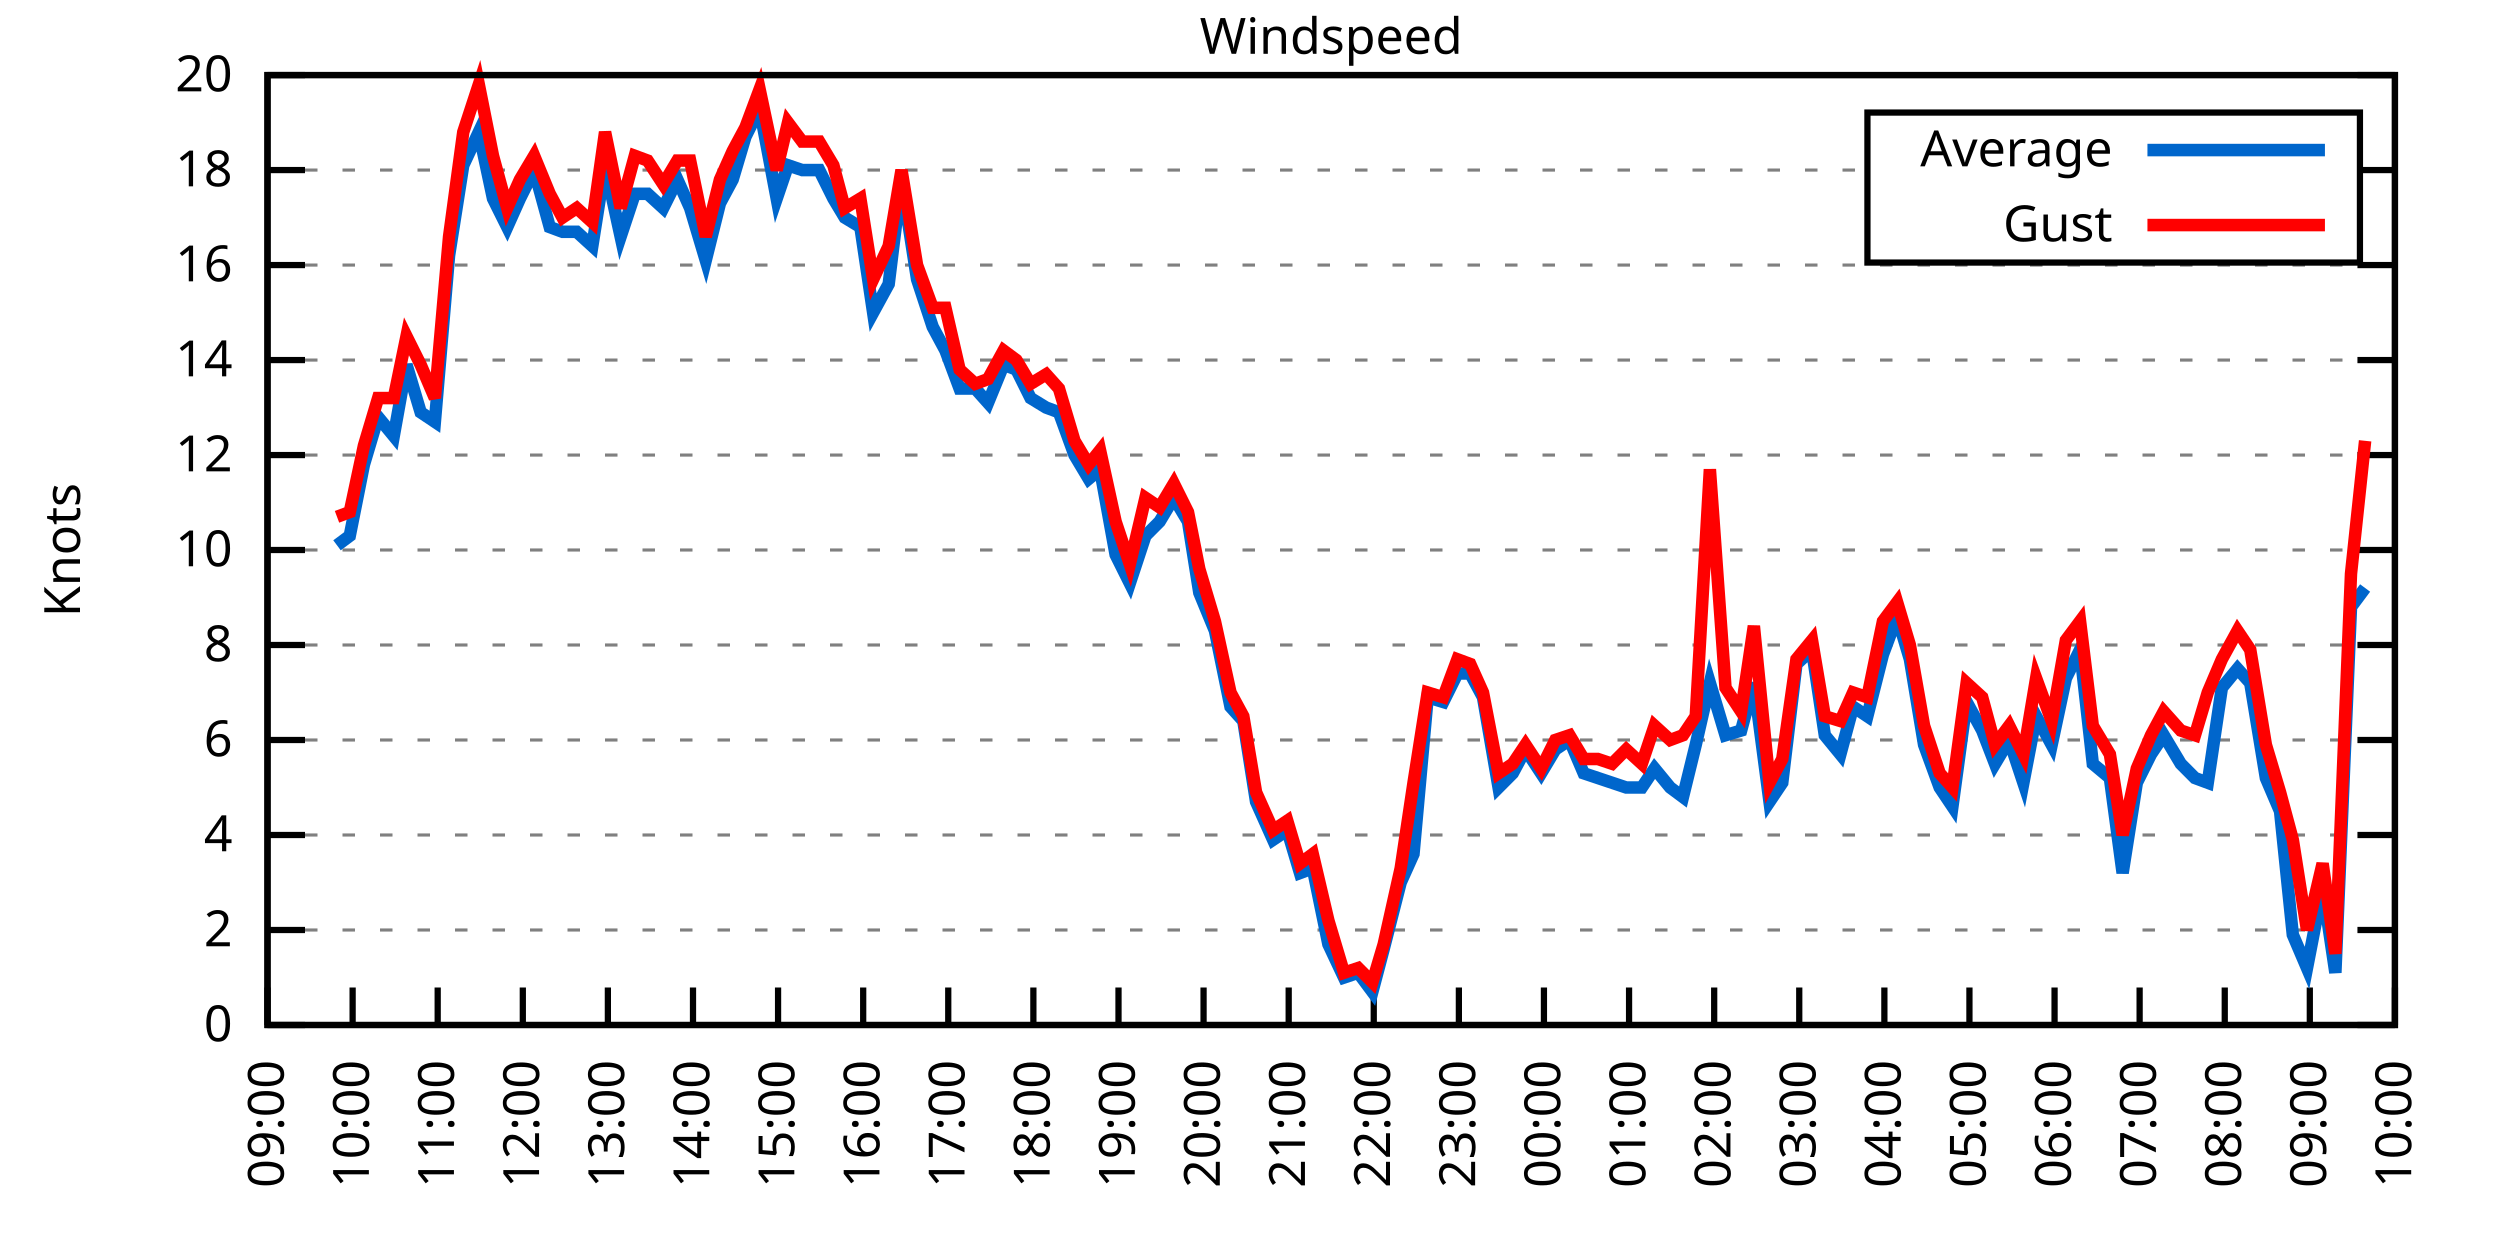
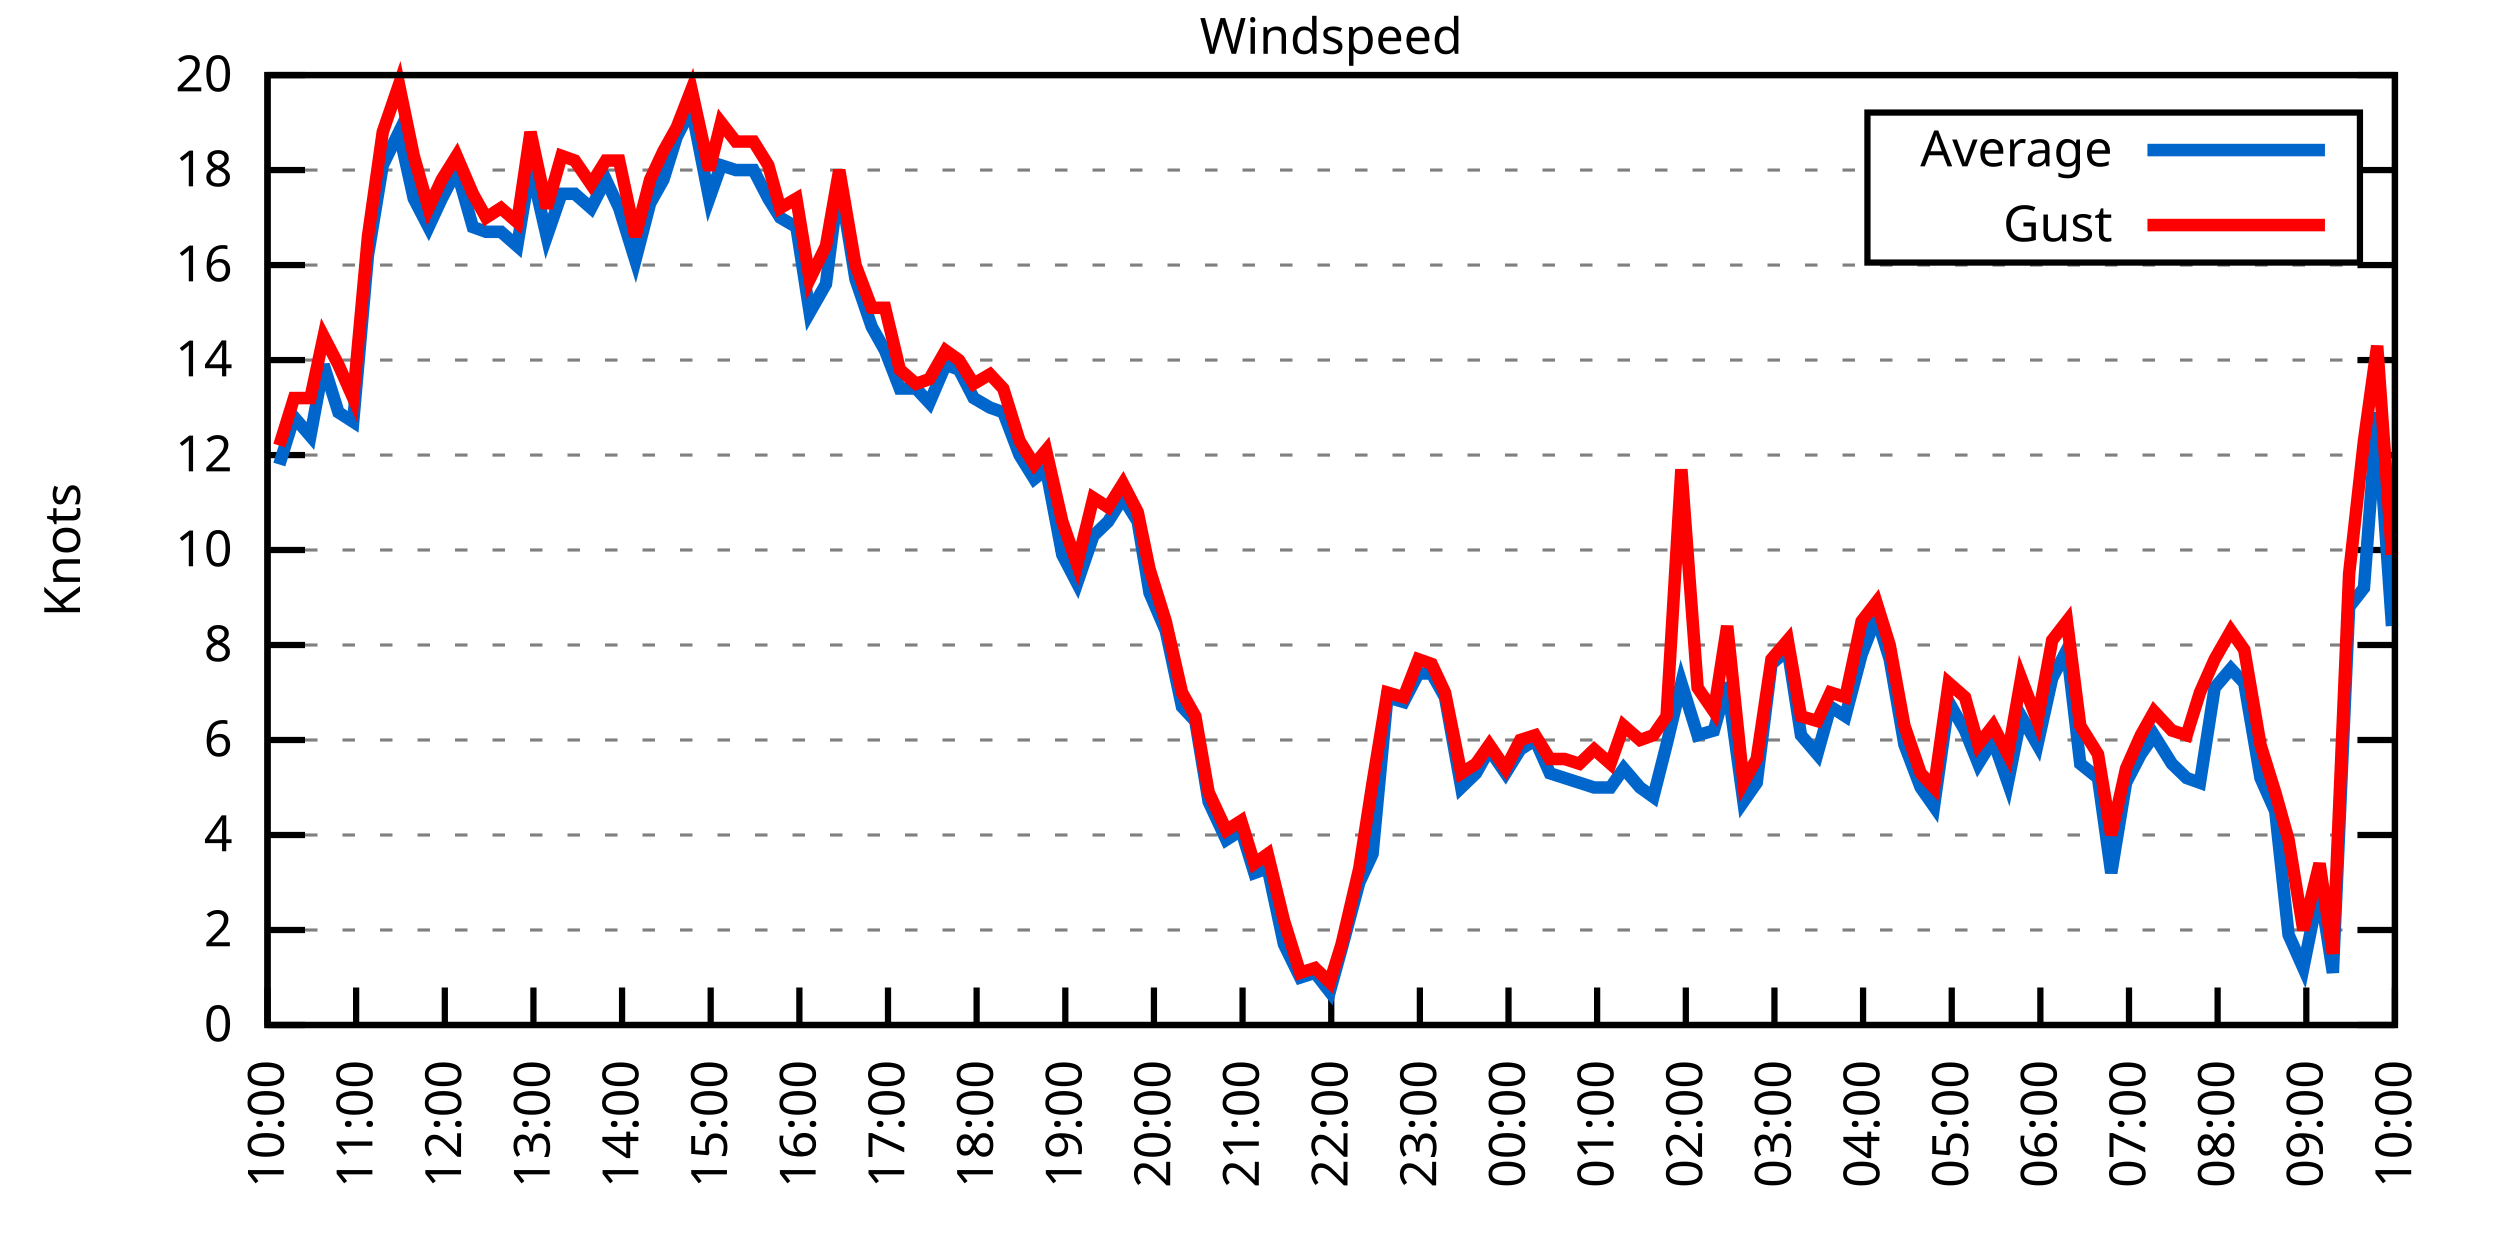
<svg xmlns="http://www.w3.org/2000/svg" xmlns:xlink="http://www.w3.org/1999/xlink" width="400" height="200" viewBox="0 0 400 200">
  <g id="gnuplot_canvas">
    <rect x="0" y="0" width="400" height="200" fill="none" />
    <defs>
      <circle id="gpDot" r="0.5" stroke-width="0.5" stroke="currentColor" />
      <path id="gpPt0" stroke-width="0.333" stroke="currentColor" d="M-1,0 h2 M0,-1 v2" />
      <path id="gpPt1" stroke-width="0.333" stroke="currentColor" d="M-1,-1 L1,1 M1,-1 L-1,1" />
      <path id="gpPt2" stroke-width="0.333" stroke="currentColor" d="M-1,0 L1,0 M0,-1 L0,1 M-1,-1 L1,1 M-1,1 L1,-1" />
      <rect id="gpPt3" stroke-width="0.333" stroke="currentColor" x="-1" y="-1" width="2" height="2" />
      <rect id="gpPt4" stroke-width="0.333" stroke="currentColor" fill="currentColor" x="-1" y="-1" width="2" height="2" />
      <circle id="gpPt5" stroke-width="0.333" stroke="currentColor" cx="0" cy="0" r="1" />
      <use xlink:href="#gpPt5" id="gpPt6" fill="currentColor" stroke="none" />
      <path id="gpPt7" stroke-width="0.333" stroke="currentColor" d="M0,-1.33 L-1.33,0.67 L1.33,0.67 z" />
      <use xlink:href="#gpPt7" id="gpPt8" fill="currentColor" stroke="none" />
      <use xlink:href="#gpPt7" id="gpPt9" stroke="currentColor" transform="rotate(180)" />
      <use xlink:href="#gpPt9" id="gpPt10" fill="currentColor" stroke="none" />
      <use xlink:href="#gpPt3" id="gpPt11" stroke="currentColor" transform="rotate(45)" />
      <use xlink:href="#gpPt11" id="gpPt12" fill="currentColor" stroke="none" />
      <path id="gpPt13" stroke-width="0.333" stroke="currentColor" d="M0,1.330 L1.265,0.411 L0.782,-1.067 L-0.782,-1.076 L-1.265,0.411 z" />
      <use xlink:href="#gpPt13" id="gpPt14" fill="currentColor" stroke="none" />
      <filter id="textbox" filterUnits="objectBoundingBox" x="0" y="0" height="1" width="1">
        <feFlood flood-color="white" flood-opacity="1" result="bgnd" />
        <feComposite in="SourceGraphic" in2="bgnd" operator="atop" />
      </filter>
      <filter id="greybox" filterUnits="objectBoundingBox" x="0" y="0" height="1" width="1">
        <feFlood flood-color="lightgrey" flood-opacity="1" result="grey" />
        <feComposite in="SourceGraphic" in2="grey" operator="atop" />
      </filter>
    </defs>
    <g fill="none" color="white" stroke="currentColor" stroke-width="1.00" stroke-linecap="butt" stroke-linejoin="miter">
</g>
    <g fill="none" color="black" stroke="currentColor" stroke-width="1.00" stroke-linecap="butt" stroke-linejoin="miter">
      <g stroke="none" shape-rendering="crispEdges">
        <polygon fill="rgb(255, 255, 255)" points="42.80,164.00 383.18,164.00 383.18,12.02 42.80,12.02 " />
      </g>
    </g>
    <g fill="none" color="black" stroke="currentColor" stroke-width="1.00" stroke-linecap="butt" stroke-linejoin="miter">
</g>
    <g fill="none" color="black" stroke="black" stroke-width="0.50" stroke-linecap="butt" stroke-linejoin="miter">
</g>
    <g fill="none" color="gray" stroke="currentColor" stroke-width="0.50" stroke-linecap="butt" stroke-linejoin="miter">
      <path stroke="gray" stroke-dasharray="2,4" class="gridline" d="M42.80,164.00 L383.19,164.00  " />
    </g>
    <g fill="none" color="gray" stroke="gray" stroke-width="1.00" stroke-linecap="butt" stroke-linejoin="miter">
</g>
    <g fill="none" color="black" stroke="currentColor" stroke-width="1.00" stroke-linecap="butt" stroke-linejoin="miter">
      <path stroke="black" d="M42.80,164.00 L48.80,164.00 M383.19,164.00 L377.19,164.00  " />
      <g transform="translate(37.20,166.60)" stroke="none" fill="black" font-family="Sans" font-size="8.00" text-anchor="end">
        <text>
          <tspan font-family="Sans"> 0</tspan>
        </text>
      </g>
    </g>
    <g fill="none" color="black" stroke="currentColor" stroke-width="1.00" stroke-linecap="butt" stroke-linejoin="miter">
</g>
    <g fill="none" color="black" stroke="black" stroke-width="0.50" stroke-linecap="butt" stroke-linejoin="miter">
</g>
    <g fill="none" color="gray" stroke="currentColor" stroke-width="0.50" stroke-linecap="butt" stroke-linejoin="miter">
      <path stroke="gray" stroke-dasharray="2,4" class="gridline" d="M42.80,148.80 L383.19,148.80  " />
    </g>
    <g fill="none" color="gray" stroke="gray" stroke-width="1.00" stroke-linecap="butt" stroke-linejoin="miter">
</g>
    <g fill="none" color="black" stroke="currentColor" stroke-width="1.00" stroke-linecap="butt" stroke-linejoin="miter">
      <path stroke="black" d="M42.80,148.80 L48.80,148.80 M383.19,148.80 L377.19,148.80  " />
      <g transform="translate(37.20,151.40)" stroke="none" fill="black" font-family="Sans" font-size="8.00" text-anchor="end">
        <text>
          <tspan font-family="Sans"> 2</tspan>
        </text>
      </g>
    </g>
    <g fill="none" color="black" stroke="currentColor" stroke-width="1.00" stroke-linecap="butt" stroke-linejoin="miter">
</g>
    <g fill="none" color="black" stroke="black" stroke-width="0.50" stroke-linecap="butt" stroke-linejoin="miter">
</g>
    <g fill="none" color="gray" stroke="currentColor" stroke-width="0.50" stroke-linecap="butt" stroke-linejoin="miter">
      <path stroke="gray" stroke-dasharray="2,4" class="gridline" d="M42.80,133.60 L383.19,133.60  " />
    </g>
    <g fill="none" color="gray" stroke="gray" stroke-width="1.00" stroke-linecap="butt" stroke-linejoin="miter">
</g>
    <g fill="none" color="black" stroke="currentColor" stroke-width="1.00" stroke-linecap="butt" stroke-linejoin="miter">
      <path stroke="black" d="M42.80,133.60 L48.80,133.60 M383.19,133.60 L377.19,133.60  " />
      <g transform="translate(37.20,136.20)" stroke="none" fill="black" font-family="Sans" font-size="8.00" text-anchor="end">
        <text>
          <tspan font-family="Sans"> 4</tspan>
        </text>
      </g>
    </g>
    <g fill="none" color="black" stroke="currentColor" stroke-width="1.00" stroke-linecap="butt" stroke-linejoin="miter">
</g>
    <g fill="none" color="black" stroke="black" stroke-width="0.50" stroke-linecap="butt" stroke-linejoin="miter">
</g>
    <g fill="none" color="gray" stroke="currentColor" stroke-width="0.50" stroke-linecap="butt" stroke-linejoin="miter">
      <path stroke="gray" stroke-dasharray="2,4" class="gridline" d="M42.80,118.40 L383.19,118.40  " />
    </g>
    <g fill="none" color="gray" stroke="gray" stroke-width="1.00" stroke-linecap="butt" stroke-linejoin="miter">
</g>
    <g fill="none" color="black" stroke="currentColor" stroke-width="1.00" stroke-linecap="butt" stroke-linejoin="miter">
      <path stroke="black" d="M42.80,118.40 L48.80,118.40 M383.19,118.40 L377.19,118.40  " />
      <g transform="translate(37.20,121.00)" stroke="none" fill="black" font-family="Sans" font-size="8.00" text-anchor="end">
        <text>
          <tspan font-family="Sans"> 6</tspan>
        </text>
      </g>
    </g>
    <g fill="none" color="black" stroke="currentColor" stroke-width="1.00" stroke-linecap="butt" stroke-linejoin="miter">
</g>
    <g fill="none" color="black" stroke="black" stroke-width="0.50" stroke-linecap="butt" stroke-linejoin="miter">
</g>
    <g fill="none" color="gray" stroke="currentColor" stroke-width="0.50" stroke-linecap="butt" stroke-linejoin="miter">
      <path stroke="gray" stroke-dasharray="2,4" class="gridline" d="M42.80,103.20 L383.19,103.20  " />
    </g>
    <g fill="none" color="gray" stroke="gray" stroke-width="1.00" stroke-linecap="butt" stroke-linejoin="miter">
</g>
    <g fill="none" color="black" stroke="currentColor" stroke-width="1.00" stroke-linecap="butt" stroke-linejoin="miter">
      <path stroke="black" d="M42.80,103.20 L48.80,103.20 M383.19,103.20 L377.19,103.20  " />
      <g transform="translate(37.20,105.80)" stroke="none" fill="black" font-family="Sans" font-size="8.00" text-anchor="end">
        <text>
          <tspan font-family="Sans"> 8</tspan>
        </text>
      </g>
    </g>
    <g fill="none" color="black" stroke="currentColor" stroke-width="1.00" stroke-linecap="butt" stroke-linejoin="miter">
</g>
    <g fill="none" color="black" stroke="black" stroke-width="0.50" stroke-linecap="butt" stroke-linejoin="miter">
</g>
    <g fill="none" color="gray" stroke="currentColor" stroke-width="0.50" stroke-linecap="butt" stroke-linejoin="miter">
      <path stroke="gray" stroke-dasharray="2,4" class="gridline" d="M42.80,88.00 L383.19,88.00  " />
    </g>
    <g fill="none" color="gray" stroke="gray" stroke-width="1.00" stroke-linecap="butt" stroke-linejoin="miter">
</g>
    <g fill="none" color="black" stroke="currentColor" stroke-width="1.00" stroke-linecap="butt" stroke-linejoin="miter">
      <path stroke="black" d="M42.80,88.00 L48.80,88.00 M383.19,88.00 L377.19,88.00  " />
      <g transform="translate(37.20,90.60)" stroke="none" fill="black" font-family="Sans" font-size="8.00" text-anchor="end">
        <text>
          <tspan font-family="Sans"> 10</tspan>
        </text>
      </g>
    </g>
    <g fill="none" color="black" stroke="currentColor" stroke-width="1.00" stroke-linecap="butt" stroke-linejoin="miter">
</g>
    <g fill="none" color="black" stroke="black" stroke-width="0.50" stroke-linecap="butt" stroke-linejoin="miter">
</g>
    <g fill="none" color="gray" stroke="currentColor" stroke-width="0.50" stroke-linecap="butt" stroke-linejoin="miter">
      <path stroke="gray" stroke-dasharray="2,4" class="gridline" d="M42.80,72.81 L383.19,72.81  " />
    </g>
    <g fill="none" color="gray" stroke="gray" stroke-width="1.00" stroke-linecap="butt" stroke-linejoin="miter">
</g>
    <g fill="none" color="black" stroke="currentColor" stroke-width="1.00" stroke-linecap="butt" stroke-linejoin="miter">
      <path stroke="black" d="M42.80,72.81 L48.80,72.81 M383.19,72.81 L377.19,72.81  " />
      <g transform="translate(37.20,75.41)" stroke="none" fill="black" font-family="Sans" font-size="8.00" text-anchor="end">
        <text>
          <tspan font-family="Sans"> 12</tspan>
        </text>
      </g>
    </g>
    <g fill="none" color="black" stroke="currentColor" stroke-width="1.00" stroke-linecap="butt" stroke-linejoin="miter">
</g>
    <g fill="none" color="black" stroke="black" stroke-width="0.50" stroke-linecap="butt" stroke-linejoin="miter">
</g>
    <g fill="none" color="gray" stroke="currentColor" stroke-width="0.50" stroke-linecap="butt" stroke-linejoin="miter">
      <path stroke="gray" stroke-dasharray="2,4" class="gridline" d="M42.80,57.61 L383.19,57.61  " />
    </g>
    <g fill="none" color="gray" stroke="gray" stroke-width="1.00" stroke-linecap="butt" stroke-linejoin="miter">
</g>
    <g fill="none" color="black" stroke="currentColor" stroke-width="1.00" stroke-linecap="butt" stroke-linejoin="miter">
      <path stroke="black" d="M42.80,57.61 L48.80,57.61 M383.19,57.61 L377.19,57.61  " />
      <g transform="translate(37.20,60.21)" stroke="none" fill="black" font-family="Sans" font-size="8.00" text-anchor="end">
        <text>
          <tspan font-family="Sans"> 14</tspan>
        </text>
      </g>
    </g>
    <g fill="none" color="black" stroke="currentColor" stroke-width="1.00" stroke-linecap="butt" stroke-linejoin="miter">
</g>
    <g fill="none" color="black" stroke="black" stroke-width="0.50" stroke-linecap="butt" stroke-linejoin="miter">
</g>
    <g fill="none" color="gray" stroke="currentColor" stroke-width="0.50" stroke-linecap="butt" stroke-linejoin="miter">
      <path stroke="gray" stroke-dasharray="2,4" class="gridline" d="M42.80,42.41 L383.19,42.41  " />
    </g>
    <g fill="none" color="gray" stroke="gray" stroke-width="1.00" stroke-linecap="butt" stroke-linejoin="miter">
</g>
    <g fill="none" color="black" stroke="currentColor" stroke-width="1.00" stroke-linecap="butt" stroke-linejoin="miter">
      <path stroke="black" d="M42.80,42.41 L48.80,42.41 M383.19,42.41 L377.19,42.41  " />
      <g transform="translate(37.20,45.01)" stroke="none" fill="black" font-family="Sans" font-size="8.00" text-anchor="end">
        <text>
          <tspan font-family="Sans"> 16</tspan>
        </text>
      </g>
    </g>
    <g fill="none" color="black" stroke="currentColor" stroke-width="1.00" stroke-linecap="butt" stroke-linejoin="miter">
</g>
    <g fill="none" color="black" stroke="black" stroke-width="0.50" stroke-linecap="butt" stroke-linejoin="miter">
</g>
    <g fill="none" color="gray" stroke="currentColor" stroke-width="0.50" stroke-linecap="butt" stroke-linejoin="miter">
      <path stroke="gray" stroke-dasharray="2,4" class="gridline" d="M42.80,27.21 L298.79,27.21 M377.59,27.21 L383.19,27.21  " />
    </g>
    <g fill="none" color="gray" stroke="gray" stroke-width="1.00" stroke-linecap="butt" stroke-linejoin="miter">
</g>
    <g fill="none" color="black" stroke="currentColor" stroke-width="1.00" stroke-linecap="butt" stroke-linejoin="miter">
      <path stroke="black" d="M42.80,27.21 L48.80,27.21 M383.19,27.21 L377.19,27.21  " />
      <g transform="translate(37.20,29.81)" stroke="none" fill="black" font-family="Sans" font-size="8.00" text-anchor="end">
        <text>
          <tspan font-family="Sans"> 18</tspan>
        </text>
      </g>
    </g>
    <g fill="none" color="black" stroke="currentColor" stroke-width="1.00" stroke-linecap="butt" stroke-linejoin="miter">
</g>
    <g fill="none" color="black" stroke="black" stroke-width="0.50" stroke-linecap="butt" stroke-linejoin="miter">
</g>
    <g fill="none" color="gray" stroke="currentColor" stroke-width="0.50" stroke-linecap="butt" stroke-linejoin="miter">
      <path stroke="gray" stroke-dasharray="2,4" class="gridline" d="M42.80,12.01 L383.19,12.01  " />
    </g>
    <g fill="none" color="gray" stroke="gray" stroke-width="1.00" stroke-linecap="butt" stroke-linejoin="miter">
</g>
    <g fill="none" color="black" stroke="currentColor" stroke-width="1.00" stroke-linecap="butt" stroke-linejoin="miter">
      <path stroke="black" d="M42.80,12.01 L48.80,12.01 M383.19,12.01 L377.19,12.01  " />
      <g transform="translate(37.20,14.61)" stroke="none" fill="black" font-family="Sans" font-size="8.00" text-anchor="end">
        <text>
          <tspan font-family="Sans"> 20</tspan>
        </text>
      </g>
    </g>
    <g fill="none" color="black" stroke="currentColor" stroke-width="1.00" stroke-linecap="butt" stroke-linejoin="miter">
      <path stroke="black" d="M42.80,164.00 L42.80,158.00  " />
      <g transform="translate(45.40,169.60) rotate(270.00)" stroke="none" fill="black" font-family="Sans" font-size="8.00" text-anchor="end">
        <text>
-           <tspan font-family="Sans">09:00</tspan>
-         </text>
-       </g>
-     </g>
-     <g fill="none" color="black" stroke="currentColor" stroke-width="1.00" stroke-linecap="butt" stroke-linejoin="miter">
-       <path stroke="black" d="M56.42,164.00 L56.42,158.00  " />
-       <g transform="translate(59.02,169.60) rotate(270.00)" stroke="none" fill="black" font-family="Sans" font-size="8.00" text-anchor="end">
-         <text>
          <tspan font-family="Sans">10:00</tspan>
        </text>
      </g>
    </g>
    <g fill="none" color="black" stroke="currentColor" stroke-width="1.00" stroke-linecap="butt" stroke-linejoin="miter">
-       <path stroke="black" d="M70.03,164.00 L70.03,158.00  " />
-       <g transform="translate(72.63,169.60) rotate(270.00)" stroke="none" fill="black" font-family="Sans" font-size="8.00" text-anchor="end">
+       <path stroke="black" d="M56.98,164.00 L56.98,158.00  " />
+       <g transform="translate(59.58,169.60) rotate(270.00)" stroke="none" fill="black" font-family="Sans" font-size="8.00" text-anchor="end">
        <text>
          <tspan font-family="Sans">11:00</tspan>
        </text>
      </g>
    </g>
    <g fill="none" color="black" stroke="currentColor" stroke-width="1.00" stroke-linecap="butt" stroke-linejoin="miter">
-       <path stroke="black" d="M83.65,164.00 L83.65,158.00  " />
-       <g transform="translate(86.25,169.60) rotate(270.00)" stroke="none" fill="black" font-family="Sans" font-size="8.00" text-anchor="end">
+       <path stroke="black" d="M71.17,164.00 L71.17,158.00  " />
+       <g transform="translate(73.77,169.60) rotate(270.00)" stroke="none" fill="black" font-family="Sans" font-size="8.00" text-anchor="end">
        <text>
          <tspan font-family="Sans">12:00</tspan>
        </text>
      </g>
    </g>
    <g fill="none" color="black" stroke="currentColor" stroke-width="1.00" stroke-linecap="butt" stroke-linejoin="miter">
-       <path stroke="black" d="M97.26,164.00 L97.26,158.00  " />
-       <g transform="translate(99.86,169.60) rotate(270.00)" stroke="none" fill="black" font-family="Sans" font-size="8.00" text-anchor="end">
+       <path stroke="black" d="M85.35,164.00 L85.35,158.00  " />
+       <g transform="translate(87.95,169.60) rotate(270.00)" stroke="none" fill="black" font-family="Sans" font-size="8.00" text-anchor="end">
        <text>
          <tspan font-family="Sans">13:00</tspan>
        </text>
      </g>
    </g>
    <g fill="none" color="black" stroke="currentColor" stroke-width="1.00" stroke-linecap="butt" stroke-linejoin="miter">
-       <path stroke="black" d="M110.88,164.00 L110.88,158.00  " />
-       <g transform="translate(113.48,169.60) rotate(270.00)" stroke="none" fill="black" font-family="Sans" font-size="8.00" text-anchor="end">
+       <path stroke="black" d="M99.53,164.00 L99.53,158.00  " />
+       <g transform="translate(102.13,169.60) rotate(270.00)" stroke="none" fill="black" font-family="Sans" font-size="8.00" text-anchor="end">
        <text>
          <tspan font-family="Sans">14:00</tspan>
        </text>
      </g>
    </g>
    <g fill="none" color="black" stroke="currentColor" stroke-width="1.00" stroke-linecap="butt" stroke-linejoin="miter">
-       <path stroke="black" d="M124.49,164.00 L124.49,158.00  " />
-       <g transform="translate(127.09,169.60) rotate(270.00)" stroke="none" fill="black" font-family="Sans" font-size="8.00" text-anchor="end">
+       <path stroke="black" d="M113.71,164.00 L113.71,158.00  " />
+       <g transform="translate(116.31,169.60) rotate(270.00)" stroke="none" fill="black" font-family="Sans" font-size="8.00" text-anchor="end">
        <text>
          <tspan font-family="Sans">15:00</tspan>
        </text>
      </g>
    </g>
    <g fill="none" color="black" stroke="currentColor" stroke-width="1.00" stroke-linecap="butt" stroke-linejoin="miter">
-       <path stroke="black" d="M138.11,164.00 L138.11,158.00  " />
-       <g transform="translate(140.71,169.60) rotate(270.00)" stroke="none" fill="black" font-family="Sans" font-size="8.00" text-anchor="end">
+       <path stroke="black" d="M127.90,164.00 L127.90,158.00  " />
+       <g transform="translate(130.50,169.60) rotate(270.00)" stroke="none" fill="black" font-family="Sans" font-size="8.00" text-anchor="end">
        <text>
          <tspan font-family="Sans">16:00</tspan>
        </text>
      </g>
    </g>
    <g fill="none" color="black" stroke="currentColor" stroke-width="1.00" stroke-linecap="butt" stroke-linejoin="miter">
-       <path stroke="black" d="M151.72,164.00 L151.72,158.00  " />
-       <g transform="translate(154.32,169.60) rotate(270.00)" stroke="none" fill="black" font-family="Sans" font-size="8.00" text-anchor="end">
+       <path stroke="black" d="M142.08,164.00 L142.08,158.00  " />
+       <g transform="translate(144.68,169.60) rotate(270.00)" stroke="none" fill="black" font-family="Sans" font-size="8.00" text-anchor="end">
        <text>
          <tspan font-family="Sans">17:00</tspan>
        </text>
      </g>
    </g>
    <g fill="none" color="black" stroke="currentColor" stroke-width="1.00" stroke-linecap="butt" stroke-linejoin="miter">
-       <path stroke="black" d="M165.34,164.00 L165.34,158.00  " />
-       <g transform="translate(167.94,169.60) rotate(270.00)" stroke="none" fill="black" font-family="Sans" font-size="8.00" text-anchor="end">
+       <path stroke="black" d="M156.26,164.00 L156.26,158.00  " />
+       <g transform="translate(158.86,169.60) rotate(270.00)" stroke="none" fill="black" font-family="Sans" font-size="8.00" text-anchor="end">
        <text>
          <tspan font-family="Sans">18:00</tspan>
        </text>
      </g>
    </g>
    <g fill="none" color="black" stroke="currentColor" stroke-width="1.00" stroke-linecap="butt" stroke-linejoin="miter">
-       <path stroke="black" d="M178.96,164.00 L178.96,158.00  " />
-       <g transform="translate(181.56,169.60) rotate(270.00)" stroke="none" fill="black" font-family="Sans" font-size="8.00" text-anchor="end">
+       <path stroke="black" d="M170.45,164.00 L170.45,158.00  " />
+       <g transform="translate(173.05,169.60) rotate(270.00)" stroke="none" fill="black" font-family="Sans" font-size="8.00" text-anchor="end">
        <text>
          <tspan font-family="Sans">19:00</tspan>
        </text>
      </g>
    </g>
    <g fill="none" color="black" stroke="currentColor" stroke-width="1.00" stroke-linecap="butt" stroke-linejoin="miter">
-       <path stroke="black" d="M192.57,164.00 L192.57,158.00  " />
-       <g transform="translate(195.17,169.60) rotate(270.00)" stroke="none" fill="black" font-family="Sans" font-size="8.00" text-anchor="end">
+       <path stroke="black" d="M184.63,164.00 L184.63,158.00  " />
+       <g transform="translate(187.23,169.60) rotate(270.00)" stroke="none" fill="black" font-family="Sans" font-size="8.00" text-anchor="end">
        <text>
          <tspan font-family="Sans">20:00</tspan>
        </text>
      </g>
    </g>
    <g fill="none" color="black" stroke="currentColor" stroke-width="1.00" stroke-linecap="butt" stroke-linejoin="miter">
-       <path stroke="black" d="M206.19,164.00 L206.19,158.00  " />
-       <g transform="translate(208.79,169.60) rotate(270.00)" stroke="none" fill="black" font-family="Sans" font-size="8.00" text-anchor="end">
+       <path stroke="black" d="M198.81,164.00 L198.81,158.00  " />
+       <g transform="translate(201.41,169.60) rotate(270.00)" stroke="none" fill="black" font-family="Sans" font-size="8.00" text-anchor="end">
        <text>
          <tspan font-family="Sans">21:00</tspan>
        </text>
      </g>
    </g>
    <g fill="none" color="black" stroke="currentColor" stroke-width="1.00" stroke-linecap="butt" stroke-linejoin="miter">
-       <path stroke="black" d="M219.80,164.00 L219.80,158.00  " />
-       <g transform="translate(222.40,169.60) rotate(270.00)" stroke="none" fill="black" font-family="Sans" font-size="8.00" text-anchor="end">
+       <path stroke="black" d="M213.00,164.00 L213.00,158.00  " />
+       <g transform="translate(215.60,169.60) rotate(270.00)" stroke="none" fill="black" font-family="Sans" font-size="8.00" text-anchor="end">
        <text>
          <tspan font-family="Sans">22:00</tspan>
        </text>
      </g>
    </g>
    <g fill="none" color="black" stroke="currentColor" stroke-width="1.00" stroke-linecap="butt" stroke-linejoin="miter">
-       <path stroke="black" d="M233.42,164.00 L233.42,158.00  " />
-       <g transform="translate(236.02,169.60) rotate(270.00)" stroke="none" fill="black" font-family="Sans" font-size="8.00" text-anchor="end">
+       <path stroke="black" d="M227.18,164.00 L227.18,158.00  " />
+       <g transform="translate(229.78,169.60) rotate(270.00)" stroke="none" fill="black" font-family="Sans" font-size="8.00" text-anchor="end">
        <text>
          <tspan font-family="Sans">23:00</tspan>
        </text>
      </g>
    </g>
    <g fill="none" color="black" stroke="currentColor" stroke-width="1.00" stroke-linecap="butt" stroke-linejoin="miter">
-       <path stroke="black" d="M247.03,164.00 L247.03,158.00  " />
-       <g transform="translate(249.63,169.60) rotate(270.00)" stroke="none" fill="black" font-family="Sans" font-size="8.00" text-anchor="end">
+       <path stroke="black" d="M241.36,164.00 L241.36,158.00  " />
+       <g transform="translate(243.96,169.60) rotate(270.00)" stroke="none" fill="black" font-family="Sans" font-size="8.00" text-anchor="end">
        <text>
          <tspan font-family="Sans">00:00</tspan>
        </text>
      </g>
    </g>
    <g fill="none" color="black" stroke="currentColor" stroke-width="1.00" stroke-linecap="butt" stroke-linejoin="miter">
-       <path stroke="black" d="M260.65,164.00 L260.65,158.00  " />
-       <g transform="translate(263.25,169.60) rotate(270.00)" stroke="none" fill="black" font-family="Sans" font-size="8.00" text-anchor="end">
+       <path stroke="black" d="M255.54,164.00 L255.54,158.00  " />
+       <g transform="translate(258.14,169.60) rotate(270.00)" stroke="none" fill="black" font-family="Sans" font-size="8.00" text-anchor="end">
        <text>
          <tspan font-family="Sans">01:00</tspan>
        </text>
      </g>
    </g>
    <g fill="none" color="black" stroke="currentColor" stroke-width="1.00" stroke-linecap="butt" stroke-linejoin="miter">
-       <path stroke="black" d="M274.27,164.00 L274.27,158.00  " />
-       <g transform="translate(276.87,169.60) rotate(270.00)" stroke="none" fill="black" font-family="Sans" font-size="8.00" text-anchor="end">
+       <path stroke="black" d="M269.73,164.00 L269.73,158.00  " />
+       <g transform="translate(272.33,169.60) rotate(270.00)" stroke="none" fill="black" font-family="Sans" font-size="8.00" text-anchor="end">
        <text>
          <tspan font-family="Sans">02:00</tspan>
        </text>
      </g>
    </g>
    <g fill="none" color="black" stroke="currentColor" stroke-width="1.00" stroke-linecap="butt" stroke-linejoin="miter">
-       <path stroke="black" d="M287.88,164.00 L287.88,158.00  " />
-       <g transform="translate(290.48,169.60) rotate(270.00)" stroke="none" fill="black" font-family="Sans" font-size="8.00" text-anchor="end">
+       <path stroke="black" d="M283.91,164.00 L283.91,158.00  " />
+       <g transform="translate(286.51,169.60) rotate(270.00)" stroke="none" fill="black" font-family="Sans" font-size="8.00" text-anchor="end">
        <text>
          <tspan font-family="Sans">03:00</tspan>
        </text>
      </g>
    </g>
    <g fill="none" color="black" stroke="currentColor" stroke-width="1.00" stroke-linecap="butt" stroke-linejoin="miter">
-       <path stroke="black" d="M301.50,164.00 L301.50,158.00  " />
-       <g transform="translate(304.10,169.60) rotate(270.00)" stroke="none" fill="black" font-family="Sans" font-size="8.00" text-anchor="end">
+       <path stroke="black" d="M298.09,164.00 L298.09,158.00  " />
+       <g transform="translate(300.69,169.60) rotate(270.00)" stroke="none" fill="black" font-family="Sans" font-size="8.00" text-anchor="end">
        <text>
          <tspan font-family="Sans">04:00</tspan>
        </text>
      </g>
    </g>
    <g fill="none" color="black" stroke="currentColor" stroke-width="1.00" stroke-linecap="butt" stroke-linejoin="miter">
-       <path stroke="black" d="M315.11,164.00 L315.11,158.00  " />
-       <g transform="translate(317.71,169.60) rotate(270.00)" stroke="none" fill="black" font-family="Sans" font-size="8.00" text-anchor="end">
+       <path stroke="black" d="M312.28,164.00 L312.28,158.00  " />
+       <g transform="translate(314.88,169.60) rotate(270.00)" stroke="none" fill="black" font-family="Sans" font-size="8.00" text-anchor="end">
        <text>
          <tspan font-family="Sans">05:00</tspan>
        </text>
      </g>
    </g>
    <g fill="none" color="black" stroke="currentColor" stroke-width="1.00" stroke-linecap="butt" stroke-linejoin="miter">
-       <path stroke="black" d="M328.73,164.00 L328.73,158.00  " />
-       <g transform="translate(331.33,169.60) rotate(270.00)" stroke="none" fill="black" font-family="Sans" font-size="8.00" text-anchor="end">
+       <path stroke="black" d="M326.46,164.00 L326.46,158.00  " />
+       <g transform="translate(329.06,169.60) rotate(270.00)" stroke="none" fill="black" font-family="Sans" font-size="8.00" text-anchor="end">
        <text>
          <tspan font-family="Sans">06:00</tspan>
        </text>
      </g>
    </g>
    <g fill="none" color="black" stroke="currentColor" stroke-width="1.00" stroke-linecap="butt" stroke-linejoin="miter">
-       <path stroke="black" d="M342.34,164.00 L342.34,158.00  " />
-       <g transform="translate(344.94,169.60) rotate(270.00)" stroke="none" fill="black" font-family="Sans" font-size="8.00" text-anchor="end">
+       <path stroke="black" d="M340.64,164.00 L340.64,158.00  " />
+       <g transform="translate(343.24,169.60) rotate(270.00)" stroke="none" fill="black" font-family="Sans" font-size="8.00" text-anchor="end">
        <text>
          <tspan font-family="Sans">07:00</tspan>
        </text>
      </g>
    </g>
    <g fill="none" color="black" stroke="currentColor" stroke-width="1.00" stroke-linecap="butt" stroke-linejoin="miter">
-       <path stroke="black" d="M355.96,164.00 L355.96,158.00  " />
-       <g transform="translate(358.56,169.60) rotate(270.00)" stroke="none" fill="black" font-family="Sans" font-size="8.00" text-anchor="end">
+       <path stroke="black" d="M354.82,164.00 L354.82,158.00  " />
+       <g transform="translate(357.42,169.60) rotate(270.00)" stroke="none" fill="black" font-family="Sans" font-size="8.00" text-anchor="end">
        <text>
          <tspan font-family="Sans">08:00</tspan>
        </text>
      </g>
    </g>
    <g fill="none" color="black" stroke="currentColor" stroke-width="1.00" stroke-linecap="butt" stroke-linejoin="miter">
-       <path stroke="black" d="M369.57,164.00 L369.57,158.00  " />
-       <g transform="translate(372.17,169.60) rotate(270.00)" stroke="none" fill="black" font-family="Sans" font-size="8.00" text-anchor="end">
+       <path stroke="black" d="M369.01,164.00 L369.01,158.00  " />
+       <g transform="translate(371.61,169.60) rotate(270.00)" stroke="none" fill="black" font-family="Sans" font-size="8.00" text-anchor="end">
        <text>
          <tspan font-family="Sans">09:00</tspan>
        </text>
      </g>
    </g>
    <g fill="none" color="black" stroke="currentColor" stroke-width="1.00" stroke-linecap="butt" stroke-linejoin="miter">
      <path stroke="black" d="M383.19,164.00 L383.19,158.00  " />
      <g transform="translate(385.79,169.60) rotate(270.00)" stroke="none" fill="black" font-family="Sans" font-size="8.00" text-anchor="end">
        <text>
          <tspan font-family="Sans">10:00</tspan>
        </text>
      </g>
    </g>
    <g fill="none" color="black" stroke="currentColor" stroke-width="1.00" stroke-linecap="butt" stroke-linejoin="miter">
</g>
    <g fill="none" color="black" stroke="currentColor" stroke-width="1.00" stroke-linecap="butt" stroke-linejoin="miter">
      <path stroke="black" d="M42.80,12.01 L42.80,164.00 L383.19,164.00 L383.19,12.01 L42.80,12.01 Z  " />
    </g>
    <g fill="none" color="black" stroke="currentColor" stroke-width="1.00" stroke-linecap="butt" stroke-linejoin="miter">
</g>
    <g fill="none" color="black" stroke="currentColor" stroke-width="1.00" stroke-linecap="butt" stroke-linejoin="miter">
      <path stroke="black" d="M298.79,42.01 L298.79,18.01 L377.59,18.01 L377.59,42.01 L298.79,42.01 Z  " />
    </g>
    <g id="Windspeed_plot_1">
      <g fill="none" color="white" stroke="black" stroke-width="2.00" stroke-linecap="butt" stroke-linejoin="miter">
</g>
      <g fill="none" color="black" stroke="currentColor" stroke-width="2.00" stroke-linecap="butt" stroke-linejoin="miter">
        <g transform="translate(337.99,26.61)" stroke="none" fill="black" font-family="Sans" font-size="8.00" text-anchor="end">
          <text>
            <tspan font-family="Sans">Average</tspan>
          </text>
        </g>
      </g>
      <g fill="none" color="black" stroke="currentColor" stroke-width="2.00" stroke-linecap="butt" stroke-linejoin="miter">
-         <path stroke="rgb(  0, 102, 204)" d="M343.59,24.01 L371.99,24.01 M53.92,87.25 L55.96,85.73 L58.23,74.33 L60.50,66.73 L63.00,69.77 L65.04,58.37   L67.31,65.97 L69.58,67.49 L71.85,40.89 L74.12,26.45 L76.61,21.13 L78.88,31.77 L81.15,36.33 L83.19,31.77   L85.46,27.21 L87.96,36.33 L90.00,37.09 L92.27,37.09 L94.77,39.37 L96.81,26.45 L99.30,37.85 L101.57,31.01   L103.62,31.01 L106.11,33.29 L108.38,28.73 L110.42,33.29 L112.92,41.65 L115.19,32.53 L117.23,28.73 L119.27,21.89   L121.54,17.33 L124.27,31.77 L126.08,26.45 L128.35,27.21 L131.07,27.21 L133.34,31.77 L135.16,34.81 L137.66,36.33   L139.70,50.01 L142.19,45.45 L144.24,28.73 L146.73,44.69 L149.23,52.29 L151.27,56.09 L153.54,62.17 L156.04,62.17   L158.08,64.45 L160.57,58.37 L162.62,59.13 L164.89,63.69 L167.38,65.21 L169.43,65.97 L171.92,72.81 L174.19,76.61   L176.01,75.09 L178.50,88.76 L180.77,93.32 L183.27,85.73 L185.54,83.45 L187.81,79.65 L190.08,83.45 L191.89,94.84   L194.39,100.92 L196.88,113.08 L198.93,115.36 L200.97,128.28 L203.69,134.36 L205.96,132.84 L208.00,139.68 L210.04,138.92   L212.54,151.08 L215.04,156.40 L217.31,155.64 L219.58,158.68 L221.39,151.84 L224.11,141.20 L226.16,136.64 L228.43,111.56   L230.92,112.32 L233.19,107.76 L235.23,107.76 L237.28,111.56 L239.77,126.00 L242.04,123.72 L244.08,119.92 L246.58,123.72   L248.85,119.92 L251.12,118.40 L253.39,123.72 L255.66,124.48 L257.93,125.24 L260.20,126.00 L262.69,126.00 L264.73,122.96   L267.23,126.00 L269.27,127.52 L271.32,119.16 L273.58,109.28 L276.08,117.64 L278.58,116.88 L280.62,109.28 L283.12,128.28   L285.16,125.24 L287.43,106.24 L289.92,103.96 L291.97,117.64 L294.46,120.68 L296.50,113.08 L298.77,114.60 L301.27,104.72   L303.54,98.64 L305.58,105.48 L307.85,119.16 L310.35,126.00 L312.39,129.04 L314.66,112.32 L317.15,116.88 L319.20,122.20   L321.47,118.40 L323.74,125.24 L325.78,114.60 L328.27,119.16 L330.54,108.52 L332.81,103.96 L334.85,122.20 L337.58,124.48   L339.62,139.68 L341.89,125.24 L344.16,120.68 L346.20,117.64 L348.92,122.20 L351.19,124.48 L353.24,125.24 L355.50,110.04   L358.00,107.00 L360.04,109.28 L362.54,124.48 L364.81,129.80 L366.85,149.56 L369.12,154.88 L371.62,141.96 L373.66,155.64   L376.16,97.12 L378.42,94.08  " />
+         <path stroke="rgb(  0, 102, 204)" d="M343.59,24.01 L371.99,24.01 M44.69,74.33 L47.05,66.73 L49.66,69.77 L51.78,58.37 L54.15,65.97 L56.51,67.49   L58.87,40.89 L61.24,26.45 L63.84,21.13 L66.20,31.77 L68.57,36.33 L70.69,31.77 L73.06,27.21 L75.66,36.33   L77.78,37.09 L80.15,37.09 L82.75,39.37 L84.88,26.45 L87.48,37.85 L89.84,31.01 L91.97,31.01 L94.57,33.29   L96.93,28.73 L99.06,33.29 L101.66,41.65 L104.02,32.53 L106.15,28.73 L108.28,21.89 L110.64,17.33 L113.48,31.77   L115.37,26.45 L117.73,27.21 L120.57,27.21 L122.93,31.77 L124.82,34.81 L127.42,36.33 L129.55,50.01 L132.15,45.45   L134.28,28.73 L136.88,44.69 L139.48,52.29 L141.61,56.09 L143.97,62.17 L146.57,62.17 L148.70,64.45 L151.30,58.37   L153.43,59.13 L155.79,63.69 L158.39,65.21 L160.52,65.97 L163.12,72.81 L165.48,76.61 L167.37,75.09 L169.97,88.76   L172.34,93.32 L174.94,85.73 L177.30,83.45 L179.67,79.65 L182.03,83.45 L183.92,94.84 L186.52,100.92 L189.12,113.08   L191.25,115.36 L193.38,128.28 L196.21,134.36 L198.58,132.84 L200.70,139.68 L202.83,138.92 L205.43,151.08 L208.03,156.40   L210.39,155.64 L212.76,158.68 L214.65,151.84 L217.49,141.20 L219.61,136.64 L221.98,111.56 L224.58,112.32 L226.94,107.76   L229.07,107.76 L231.20,111.56 L233.80,126.00 L236.16,123.72 L238.29,119.92 L240.89,123.72 L243.25,119.92 L245.62,118.40   L247.98,123.72 L250.34,124.48 L252.71,125.24 L255.07,126.00 L257.67,126.00 L259.80,122.96 L262.40,126.00 L264.53,127.52   L266.65,119.16 L269.02,109.28 L271.62,117.64 L274.22,116.88 L276.35,109.28 L278.95,128.28 L281.07,125.24 L283.44,106.24   L286.04,103.96 L288.16,117.64 L290.76,120.68 L292.89,113.08 L295.26,114.60 L297.86,104.72 L300.22,98.64 L302.35,105.48   L304.71,119.16 L307.31,126.00 L309.44,129.04 L311.80,112.32 L314.40,116.88 L316.53,122.20 L318.89,118.40 L321.26,125.24   L323.39,114.60 L325.99,119.16 L328.35,108.52 L330.71,103.96 L332.84,122.20 L335.68,124.48 L337.80,139.68 L340.17,125.24   L342.53,120.68 L344.66,117.64 L347.50,122.20 L349.86,124.48 L351.99,125.24 L354.35,110.04 L356.95,107.00 L359.08,109.28   L361.68,124.48 L364.04,129.80 L366.17,149.56 L368.53,154.88 L371.13,141.96 L373.26,155.64 L375.86,97.12 L378.23,94.08   L380.35,65.97 L382.72,100.16  " />
      </g>
    </g>
    <g id="Windspeed_plot_2">
      <g fill="none" color="black" stroke="currentColor" stroke-width="2.00" stroke-linecap="butt" stroke-linejoin="miter">
        <g transform="translate(337.99,38.61)" stroke="none" fill="black" font-family="Sans" font-size="8.00" text-anchor="end">
          <text>
            <tspan font-family="Sans">Gust</tspan>
          </text>
        </g>
      </g>
      <g fill="none" color="black" stroke="currentColor" stroke-width="2.00" stroke-linecap="butt" stroke-linejoin="miter">
-         <path stroke="rgb(255,   0,   0)" d="M343.59,36.01 L371.99,36.01 M53.92,82.69 L55.96,81.93 L58.23,71.29 L60.50,63.69 L63.00,63.69 L65.04,53.81   L67.31,58.37 L69.58,63.69 L71.85,37.85 L74.12,21.13 L76.61,13.53 L78.88,24.93 L81.15,33.29 L83.19,28.73   L85.46,24.93 L87.96,31.01 L90.00,34.81 L92.27,33.29 L94.77,35.57 L96.81,21.13 L99.30,33.29 L101.57,24.93   L103.62,25.69 L106.11,29.49 L108.38,25.69 L110.42,25.69 L112.92,37.85 L115.19,28.73 L117.23,24.17 L119.27,20.37   L121.54,14.29 L124.27,27.21 L126.08,19.61 L128.35,22.65 L131.07,22.65 L133.34,26.45 L135.16,33.29 L137.66,31.77   L139.70,44.69 L142.19,39.37 L144.24,27.21 L146.73,42.41 L149.23,49.25 L151.27,49.25 L153.54,59.13 L156.04,61.41   L158.08,60.65 L160.57,56.09 L162.62,57.61 L164.89,61.41 L167.38,59.89 L169.43,62.17 L171.92,70.53 L174.19,74.33   L176.01,72.05 L178.50,83.45 L180.77,90.28 L183.27,79.65 L185.54,81.17 L187.81,77.37 L190.08,81.93 L191.89,91.04   L194.39,99.40 L196.88,110.80 L198.93,114.60 L200.97,126.76 L203.69,132.84 L205.96,131.32 L208.00,138.16 L210.04,136.64   L212.54,147.28 L215.04,155.64 L217.31,154.88 L219.58,157.16 L221.39,151.08 L224.11,138.92 L226.16,125.24 L228.43,110.80   L230.92,111.56 L233.19,105.48 L235.23,106.24 L237.28,110.80 L239.77,123.72 L242.04,122.20 L244.08,119.16 L246.58,122.96   L248.85,118.40 L251.12,117.64 L253.39,121.44 L255.66,121.44 L257.93,122.20 L260.20,119.92 L262.69,122.20 L264.73,116.12   L267.23,118.40 L269.27,117.64 L271.32,114.60 L273.58,75.09 L276.08,110.04 L278.58,113.84 L280.62,100.16 L283.12,125.24   L285.16,121.44 L287.43,105.48 L289.92,102.44 L291.97,114.60 L294.46,115.36 L296.50,110.80 L298.77,111.56 L301.27,99.40   L303.54,96.36 L305.58,103.20 L307.85,116.12 L310.35,123.72 L312.39,126.00 L314.66,109.28 L317.15,111.56 L319.20,119.16   L321.47,116.12 L323.74,120.68 L325.78,108.52 L328.27,115.36 L330.54,102.44 L332.81,99.40 L334.85,116.12 L337.58,120.68   L339.62,133.60 L341.89,122.96 L344.16,117.64 L346.20,113.84 L348.92,116.88 L351.19,117.64 L353.24,110.80 L355.50,105.48   L358.00,100.92 L360.04,103.96 L362.54,119.16 L364.81,126.76 L366.85,134.36 L369.12,148.80 L371.62,138.16 L373.66,152.60   L376.16,91.80 L378.42,70.53  " />
+         <path stroke="rgb(255,   0,   0)" d="M343.59,36.01 L371.99,36.01 M44.69,71.29 L47.05,63.69 L49.66,63.69 L51.78,53.81 L54.15,58.37 L56.51,63.69   L58.87,37.85 L61.24,21.13 L63.84,13.53 L66.20,24.93 L68.57,33.29 L70.69,28.73 L73.06,24.93 L75.66,31.01   L77.78,34.81 L80.15,33.29 L82.75,35.57 L84.88,21.13 L87.48,33.29 L89.84,24.93 L91.97,25.69 L94.57,29.49   L96.93,25.69 L99.06,25.69 L101.66,37.85 L104.02,28.73 L106.15,24.17 L108.28,20.37 L110.64,14.29 L113.48,27.21   L115.37,19.61 L117.73,22.65 L120.57,22.65 L122.93,26.45 L124.82,33.29 L127.42,31.77 L129.55,44.69 L132.15,39.37   L134.28,27.21 L136.88,42.41 L139.48,49.25 L141.61,49.25 L143.97,59.13 L146.57,61.41 L148.70,60.65 L151.30,56.09   L153.43,57.61 L155.79,61.41 L158.39,59.89 L160.52,62.17 L163.12,70.53 L165.48,74.33 L167.37,72.05 L169.97,83.45   L172.34,90.28 L174.94,79.65 L177.30,81.17 L179.67,77.37 L182.03,81.93 L183.92,91.04 L186.52,99.40 L189.12,110.80   L191.25,114.60 L193.38,126.76 L196.21,132.84 L198.58,131.32 L200.70,138.16 L202.83,136.64 L205.43,147.28 L208.03,155.64   L210.39,154.88 L212.76,157.16 L214.65,151.08 L217.49,138.92 L219.61,125.24 L221.98,110.80 L224.58,111.56 L226.94,105.48   L229.07,106.24 L231.20,110.80 L233.80,123.72 L236.16,122.20 L238.29,119.16 L240.89,122.96 L243.25,118.40 L245.62,117.64   L247.98,121.44 L250.34,121.44 L252.71,122.20 L255.07,119.92 L257.67,122.20 L259.80,116.12 L262.40,118.40 L264.53,117.64   L266.65,114.60 L269.02,75.09 L271.62,110.04 L274.22,113.84 L276.35,100.16 L278.95,125.24 L281.07,121.44 L283.44,105.48   L286.04,102.44 L288.16,114.60 L290.76,115.36 L292.89,110.80 L295.26,111.56 L297.86,99.40 L300.22,96.36 L302.35,103.20   L304.71,116.12 L307.31,123.72 L309.44,126.00 L311.80,109.28 L314.40,111.56 L316.53,119.16 L318.89,116.12 L321.26,120.68   L323.39,108.52 L325.99,115.36 L328.35,102.44 L330.71,99.40 L332.84,116.12 L335.68,120.68 L337.80,133.60 L340.17,122.96   L342.53,117.64 L344.66,113.84 L347.50,116.88 L349.86,117.64 L351.99,110.80 L354.35,105.48 L356.95,100.92 L359.08,103.96   L361.68,119.16 L364.04,126.76 L366.17,134.36 L368.53,148.80 L371.13,138.16 L373.26,152.60 L375.86,91.80 L378.23,70.53   L380.35,55.33 L382.72,88.76  " />
      </g>
    </g>
    <g fill="none" color="black" stroke="currentColor" stroke-width="2.00" stroke-linecap="butt" stroke-linejoin="miter">
</g>
    <g fill="none" color="black" stroke="black" stroke-width="1.00" stroke-linecap="butt" stroke-linejoin="miter">
</g>
    <g fill="none" color="black" stroke="currentColor" stroke-width="1.00" stroke-linecap="butt" stroke-linejoin="miter">
      <path stroke="black" d="M42.80,12.01 L42.80,164.00 L383.19,164.00 L383.19,12.01 L42.80,12.01 Z  " />
      <g transform="translate(12.80,88.01) rotate(270.00)" stroke="none" fill="black" font-family="Sans" font-size="8.00" text-anchor="middle">
        <text>
          <tspan font-family="Sans">Knots</tspan>
        </text>
      </g>
    </g>
    <g fill="none" color="black" stroke="currentColor" stroke-width="1.00" stroke-linecap="butt" stroke-linejoin="miter">
</g>
    <g fill="none" color="black" stroke="currentColor" stroke-width="1.00" stroke-linecap="butt" stroke-linejoin="miter">
      <g transform="translate(212.99,8.61)" stroke="none" fill="black" font-family="Sans" font-size="8.00" text-anchor="middle">
        <text>
          <tspan font-family="Sans">Windspeed</tspan>
        </text>
      </g>
    </g>
    <g fill="none" color="black" stroke="currentColor" stroke-width="1.00" stroke-linecap="butt" stroke-linejoin="miter">
</g>
  </g>
</svg>
